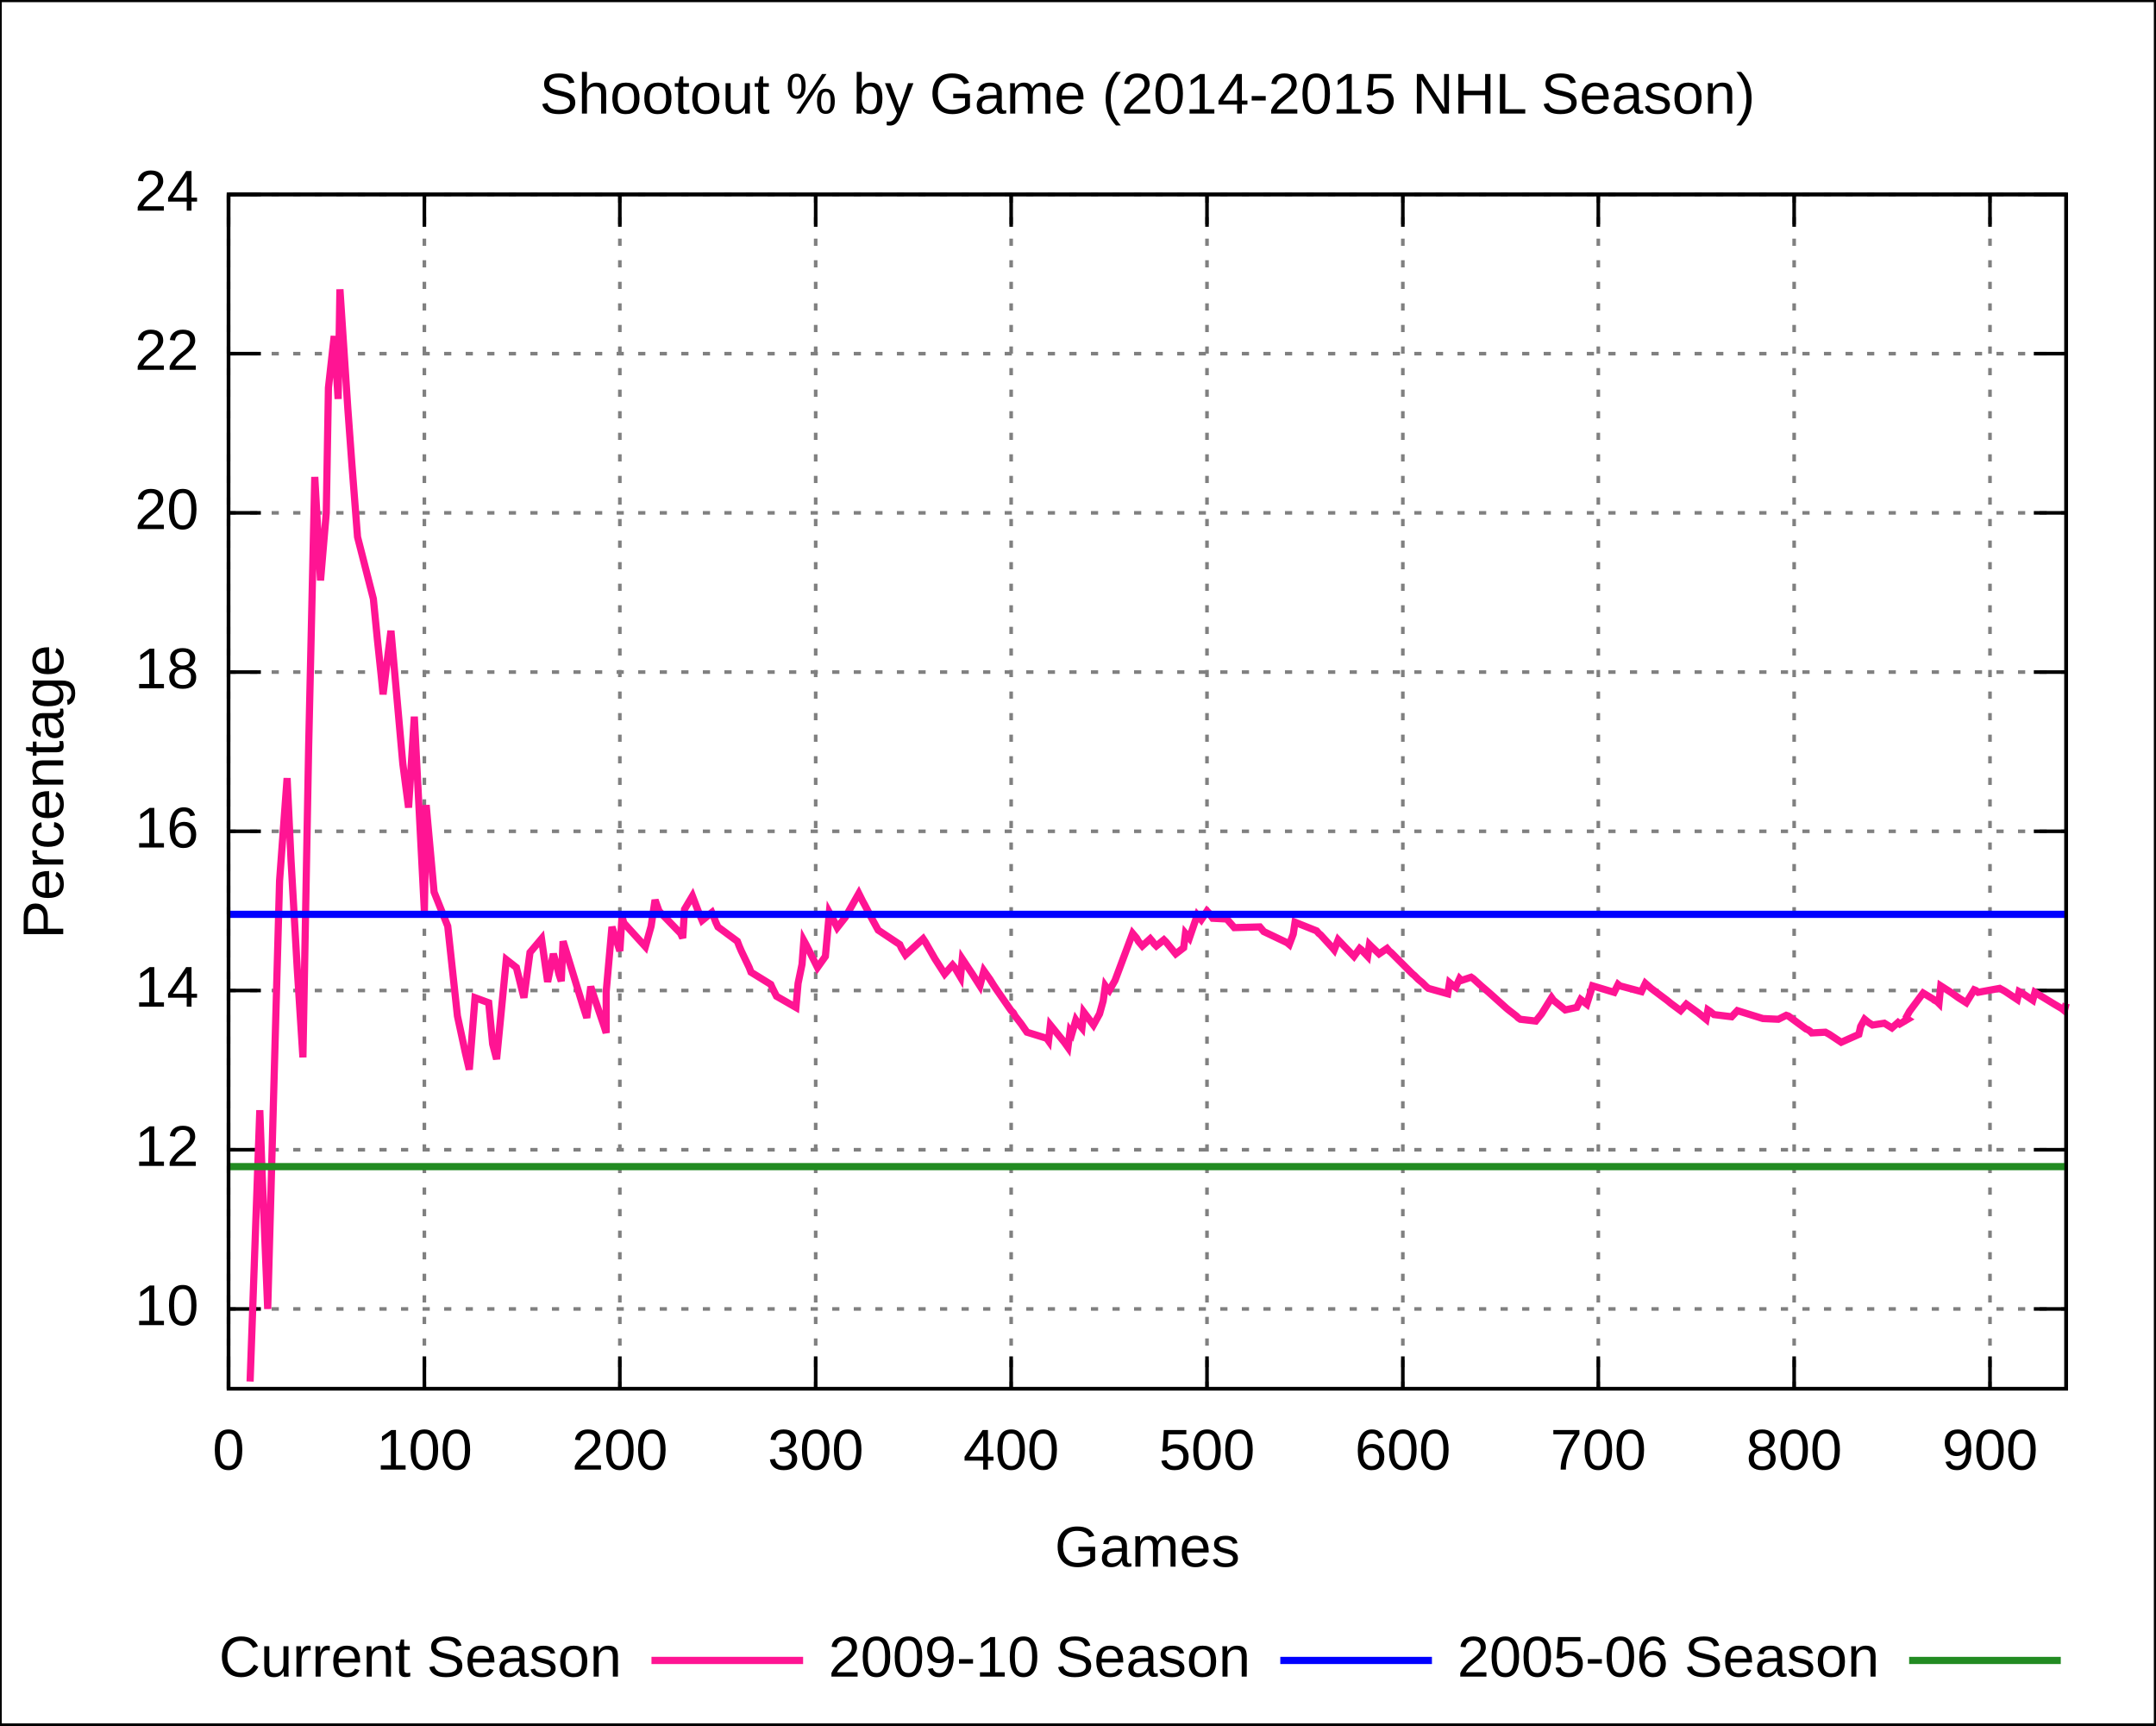
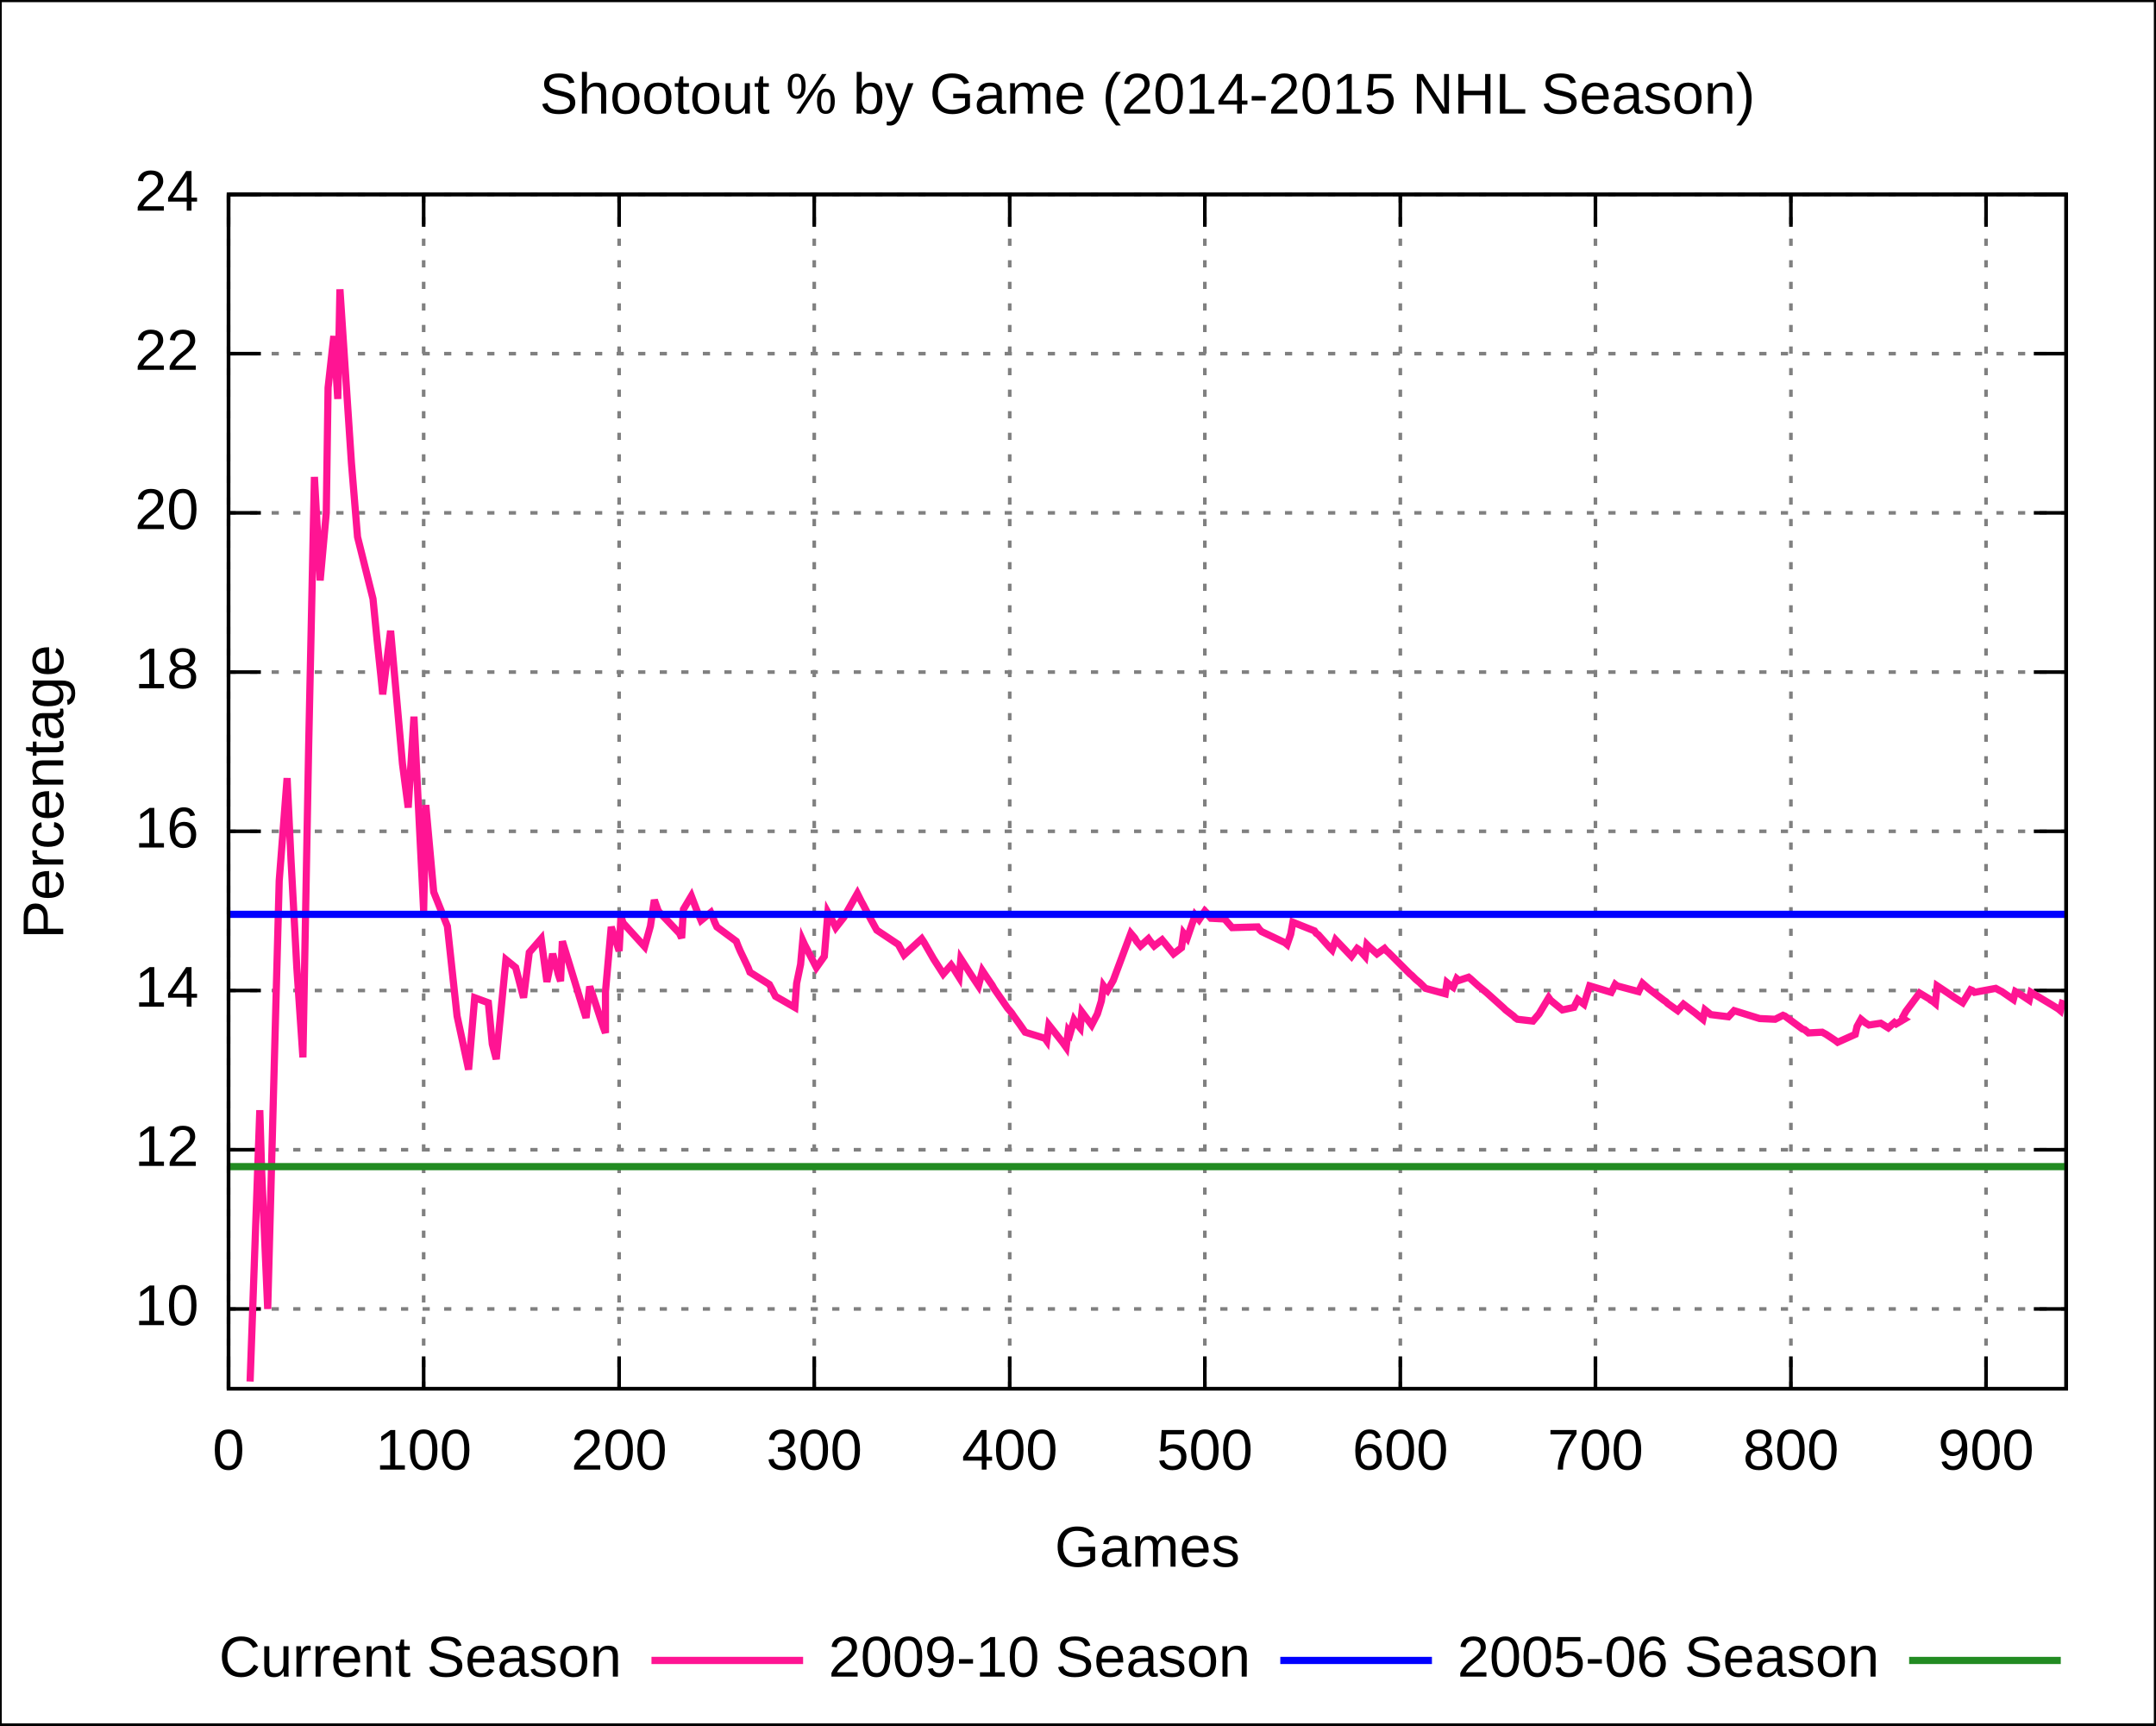
<svg xmlns="http://www.w3.org/2000/svg" xmlns:xlink="http://www.w3.org/1999/xlink" width="600" height="480" viewBox="0 0 600 480">
  <g id="gnuplot_canvas">
    <rect x="0" y="0" width="600" height="480" fill="none" />
    <defs>
      <circle id="gpDot" r="0.5" stroke-width="0.5" />
      <path id="gpPt0" stroke-width="0.222" stroke="currentColor" d="M-1,0 h2 M0,-1 v2" />
      <path id="gpPt1" stroke-width="0.222" stroke="currentColor" d="M-1,-1 L1,1 M1,-1 L-1,1" />
      <path id="gpPt2" stroke-width="0.222" stroke="currentColor" d="M-1,0 L1,0 M0,-1 L0,1 M-1,-1 L1,1 M-1,1 L1,-1" />
      <rect id="gpPt3" stroke-width="0.222" stroke="currentColor" x="-1" y="-1" width="2" height="2" />
      <rect id="gpPt4" stroke-width="0.222" stroke="currentColor" fill="currentColor" x="-1" y="-1" width="2" height="2" />
      <circle id="gpPt5" stroke-width="0.222" stroke="currentColor" cx="0" cy="0" r="1" />
      <use xlink:href="#gpPt5" id="gpPt6" fill="currentColor" stroke="none" />
      <path id="gpPt7" stroke-width="0.222" stroke="currentColor" d="M0,-1.33 L-1.33,0.67 L1.33,0.67 z" />
      <use xlink:href="#gpPt7" id="gpPt8" fill="currentColor" stroke="none" />
      <use xlink:href="#gpPt7" id="gpPt9" stroke="currentColor" transform="rotate(180)" />
      <use xlink:href="#gpPt9" id="gpPt10" fill="currentColor" stroke="none" />
      <use xlink:href="#gpPt3" id="gpPt11" stroke="currentColor" transform="rotate(45)" />
      <use xlink:href="#gpPt11" id="gpPt12" fill="currentColor" stroke="none" />
    </defs>
    <g style="fill:none; color:white; stroke:currentColor; stroke-width:1.00; stroke-linecap:butt; stroke-linejoin:miter">
</g>
    <g style="fill:none; color:black; stroke:currentColor; stroke-width:1.00; stroke-linecap:butt; stroke-linejoin:miter">
      <g style="stroke:none; shape-rendering:crispEdges">
        <polygon fill="rgb(255, 255, 255)" points="0.0,480.0 599.9,480.0 599.9,0.1 0.0,0.1 " />
      </g>
      <path stroke="black" d="M0.0,480.0 L0.0,0.1 L599.9,0.1 L599.9,480.0 L0.0,480.0  " />
    </g>
    <g style="fill:none; color:gray; stroke:currentColor; stroke-width:1.00; stroke-linecap:butt; stroke-linejoin:miter">
      <path stroke="gray" stroke-dasharray=" 2,4" class="gridline" d="M63.6,364.2 L575.0,364.2  " />
    </g>
    <g style="fill:none; color:black; stroke:currentColor; stroke-width:1.00; stroke-linecap:butt; stroke-linejoin:miter">
      <path stroke="black" d="M63.6,364.2 L72.6,364.2 M575.0,364.2 L566.0,364.2  " />
      <g transform="translate(55.3,368.7)" style="stroke:none; fill:black; font-family:Arial; font-size:12.00pt; text-anchor:end">
        <text> 10</text>
      </g>
    </g>
    <g style="fill:none; color:gray; stroke:currentColor; stroke-width:1.00; stroke-linecap:butt; stroke-linejoin:miter">
      <path stroke="gray" stroke-dasharray=" 2,4" class="gridline" d="M63.6,319.9 L575.0,319.9  " />
    </g>
    <g style="fill:none; color:black; stroke:currentColor; stroke-width:1.00; stroke-linecap:butt; stroke-linejoin:miter">
      <path stroke="black" d="M63.6,319.9 L72.6,319.9 M575.0,319.9 L566.0,319.9  " />
      <g transform="translate(55.3,324.4)" style="stroke:none; fill:black; font-family:Arial; font-size:12.00pt; text-anchor:end">
        <text> 12</text>
      </g>
    </g>
    <g style="fill:none; color:gray; stroke:currentColor; stroke-width:1.00; stroke-linecap:butt; stroke-linejoin:miter">
      <path stroke="gray" stroke-dasharray=" 2,4" class="gridline" d="M63.6,275.6 L575.0,275.6  " />
    </g>
    <g style="fill:none; color:black; stroke:currentColor; stroke-width:1.00; stroke-linecap:butt; stroke-linejoin:miter">
      <path stroke="black" d="M63.6,275.6 L72.6,275.6 M575.0,275.6 L566.0,275.6  " />
      <g transform="translate(55.3,280.1)" style="stroke:none; fill:black; font-family:Arial; font-size:12.00pt; text-anchor:end">
        <text> 14</text>
      </g>
    </g>
    <g style="fill:none; color:gray; stroke:currentColor; stroke-width:1.00; stroke-linecap:butt; stroke-linejoin:miter">
      <path stroke="gray" stroke-dasharray=" 2,4" class="gridline" d="M63.6,231.3 L575.0,231.3  " />
    </g>
    <g style="fill:none; color:black; stroke:currentColor; stroke-width:1.00; stroke-linecap:butt; stroke-linejoin:miter">
      <path stroke="black" d="M63.6,231.3 L72.6,231.3 M575.0,231.3 L566.0,231.3  " />
      <g transform="translate(55.3,235.8)" style="stroke:none; fill:black; font-family:Arial; font-size:12.00pt; text-anchor:end">
        <text> 16</text>
      </g>
    </g>
    <g style="fill:none; color:gray; stroke:currentColor; stroke-width:1.00; stroke-linecap:butt; stroke-linejoin:miter">
      <path stroke="gray" stroke-dasharray=" 2,4" class="gridline" d="M63.6,187.0 L575.0,187.0  " />
    </g>
    <g style="fill:none; color:black; stroke:currentColor; stroke-width:1.00; stroke-linecap:butt; stroke-linejoin:miter">
      <path stroke="black" d="M63.6,187.0 L72.6,187.0 M575.0,187.0 L566.0,187.0  " />
      <g transform="translate(55.3,191.5)" style="stroke:none; fill:black; font-family:Arial; font-size:12.00pt; text-anchor:end">
        <text> 18</text>
      </g>
    </g>
    <g style="fill:none; color:gray; stroke:currentColor; stroke-width:1.00; stroke-linecap:butt; stroke-linejoin:miter">
      <path stroke="gray" stroke-dasharray=" 2,4" class="gridline" d="M63.6,142.7 L575.0,142.7  " />
    </g>
    <g style="fill:none; color:black; stroke:currentColor; stroke-width:1.00; stroke-linecap:butt; stroke-linejoin:miter">
      <path stroke="black" d="M63.6,142.7 L72.6,142.7 M575.0,142.7 L566.0,142.7  " />
      <g transform="translate(55.3,147.2)" style="stroke:none; fill:black; font-family:Arial; font-size:12.00pt; text-anchor:end">
        <text> 20</text>
      </g>
    </g>
    <g style="fill:none; color:gray; stroke:currentColor; stroke-width:1.00; stroke-linecap:butt; stroke-linejoin:miter">
      <path stroke="gray" stroke-dasharray=" 2,4" class="gridline" d="M63.6,98.4 L575.0,98.4  " />
    </g>
    <g style="fill:none; color:black; stroke:currentColor; stroke-width:1.00; stroke-linecap:butt; stroke-linejoin:miter">
      <path stroke="black" d="M63.6,98.4 L72.6,98.4 M575.0,98.4 L566.0,98.4  " />
      <g transform="translate(55.3,102.9)" style="stroke:none; fill:black; font-family:Arial; font-size:12.00pt; text-anchor:end">
        <text> 22</text>
      </g>
    </g>
    <g style="fill:none; color:gray; stroke:currentColor; stroke-width:1.00; stroke-linecap:butt; stroke-linejoin:miter">
      <path stroke="gray" stroke-dasharray=" 2,4" class="gridline" d="M63.6,54.1 L575.0,54.1  " />
    </g>
    <g style="fill:none; color:black; stroke:currentColor; stroke-width:1.00; stroke-linecap:butt; stroke-linejoin:miter">
      <path stroke="black" d="M63.6,54.1 L72.6,54.1 M575.0,54.1 L566.0,54.1  " />
      <g transform="translate(55.3,58.6)" style="stroke:none; fill:black; font-family:Arial; font-size:12.00pt; text-anchor:end">
        <text> 24</text>
      </g>
    </g>
    <g style="fill:none; color:gray; stroke:currentColor; stroke-width:1.00; stroke-linecap:butt; stroke-linejoin:miter">
      <path stroke="gray" stroke-dasharray=" 2,4" class="gridline" d="M63.6,386.4 L63.6,54.1  " />
    </g>
    <g style="fill:none; color:black; stroke:currentColor; stroke-width:1.00; stroke-linecap:butt; stroke-linejoin:miter">
      <path stroke="black" d="M63.6,386.4 L63.6,377.4 M63.6,54.1 L63.6,63.1  " />
      <g transform="translate(63.6,408.9)" style="stroke:none; fill:black; font-family:Arial; font-size:12.00pt; text-anchor:middle">
        <text> 0</text>
      </g>
    </g>
    <g style="fill:none; color:gray; stroke:currentColor; stroke-width:1.00; stroke-linecap:butt; stroke-linejoin:miter">
-       <path stroke="gray" stroke-dasharray=" 2,4" class="gridline" d="M118.1,386.4 L118.1,54.1  " />
-     </g>
-     <g style="fill:none; color:black; stroke:currentColor; stroke-width:1.00; stroke-linecap:butt; stroke-linejoin:miter">
-       <path stroke="black" d="M118.1,386.4 L118.1,377.4 M118.1,54.1 L118.1,63.1  " />
-       <g transform="translate(118.1,408.9)" style="stroke:none; fill:black; font-family:Arial; font-size:12.00pt; text-anchor:middle">
+       <path stroke="gray" stroke-dasharray=" 2,4" class="gridline" d="M117.9,386.4 L117.9,54.1  " />
+     </g>
+     <g style="fill:none; color:black; stroke:currentColor; stroke-width:1.00; stroke-linecap:butt; stroke-linejoin:miter">
+       <path stroke="black" d="M117.9,386.4 L117.9,377.4 M117.9,54.1 L117.9,63.1  " />
+       <g transform="translate(117.9,408.9)" style="stroke:none; fill:black; font-family:Arial; font-size:12.00pt; text-anchor:middle">
        <text> 100</text>
      </g>
    </g>
    <g style="fill:none; color:gray; stroke:currentColor; stroke-width:1.00; stroke-linecap:butt; stroke-linejoin:miter">
-       <path stroke="gray" stroke-dasharray=" 2,4" class="gridline" d="M172.5,386.4 L172.5,54.1  " />
-     </g>
-     <g style="fill:none; color:black; stroke:currentColor; stroke-width:1.00; stroke-linecap:butt; stroke-linejoin:miter">
-       <path stroke="black" d="M172.5,386.4 L172.5,377.4 M172.5,54.1 L172.5,63.1  " />
-       <g transform="translate(172.5,408.9)" style="stroke:none; fill:black; font-family:Arial; font-size:12.00pt; text-anchor:middle">
+       <path stroke="gray" stroke-dasharray=" 2,4" class="gridline" d="M172.3,386.4 L172.3,54.1  " />
+     </g>
+     <g style="fill:none; color:black; stroke:currentColor; stroke-width:1.00; stroke-linecap:butt; stroke-linejoin:miter">
+       <path stroke="black" d="M172.3,386.4 L172.3,377.4 M172.3,54.1 L172.3,63.1  " />
+       <g transform="translate(172.3,408.9)" style="stroke:none; fill:black; font-family:Arial; font-size:12.00pt; text-anchor:middle">
        <text> 200</text>
      </g>
    </g>
    <g style="fill:none; color:gray; stroke:currentColor; stroke-width:1.00; stroke-linecap:butt; stroke-linejoin:miter">
-       <path stroke="gray" stroke-dasharray=" 2,4" class="gridline" d="M227.0,386.4 L227.0,54.1  " />
-     </g>
-     <g style="fill:none; color:black; stroke:currentColor; stroke-width:1.00; stroke-linecap:butt; stroke-linejoin:miter">
-       <path stroke="black" d="M227.0,386.4 L227.0,377.4 M227.0,54.1 L227.0,63.1  " />
-       <g transform="translate(227.0,408.9)" style="stroke:none; fill:black; font-family:Arial; font-size:12.00pt; text-anchor:middle">
+       <path stroke="gray" stroke-dasharray=" 2,4" class="gridline" d="M226.6,386.4 L226.6,54.1  " />
+     </g>
+     <g style="fill:none; color:black; stroke:currentColor; stroke-width:1.00; stroke-linecap:butt; stroke-linejoin:miter">
+       <path stroke="black" d="M226.6,386.4 L226.6,377.4 M226.6,54.1 L226.6,63.1  " />
+       <g transform="translate(226.6,408.9)" style="stroke:none; fill:black; font-family:Arial; font-size:12.00pt; text-anchor:middle">
        <text> 300</text>
      </g>
    </g>
    <g style="fill:none; color:gray; stroke:currentColor; stroke-width:1.00; stroke-linecap:butt; stroke-linejoin:miter">
-       <path stroke="gray" stroke-dasharray=" 2,4" class="gridline" d="M281.4,386.4 L281.4,54.1  " />
-     </g>
-     <g style="fill:none; color:black; stroke:currentColor; stroke-width:1.00; stroke-linecap:butt; stroke-linejoin:miter">
-       <path stroke="black" d="M281.4,386.4 L281.4,377.4 M281.4,54.1 L281.4,63.1  " />
-       <g transform="translate(281.4,408.9)" style="stroke:none; fill:black; font-family:Arial; font-size:12.00pt; text-anchor:middle">
+       <path stroke="gray" stroke-dasharray=" 2,4" class="gridline" d="M281.0,386.4 L281.0,54.1  " />
+     </g>
+     <g style="fill:none; color:black; stroke:currentColor; stroke-width:1.00; stroke-linecap:butt; stroke-linejoin:miter">
+       <path stroke="black" d="M281.0,386.4 L281.0,377.4 M281.0,54.1 L281.0,63.1  " />
+       <g transform="translate(281.0,408.9)" style="stroke:none; fill:black; font-family:Arial; font-size:12.00pt; text-anchor:middle">
        <text> 400</text>
      </g>
    </g>
    <g style="fill:none; color:gray; stroke:currentColor; stroke-width:1.00; stroke-linecap:butt; stroke-linejoin:miter">
-       <path stroke="gray" stroke-dasharray=" 2,4" class="gridline" d="M335.9,386.4 L335.9,54.1  " />
-     </g>
-     <g style="fill:none; color:black; stroke:currentColor; stroke-width:1.00; stroke-linecap:butt; stroke-linejoin:miter">
-       <path stroke="black" d="M335.9,386.4 L335.9,377.4 M335.9,54.1 L335.9,63.1  " />
-       <g transform="translate(335.9,408.9)" style="stroke:none; fill:black; font-family:Arial; font-size:12.00pt; text-anchor:middle">
+       <path stroke="gray" stroke-dasharray=" 2,4" class="gridline" d="M335.3,386.4 L335.3,54.1  " />
+     </g>
+     <g style="fill:none; color:black; stroke:currentColor; stroke-width:1.00; stroke-linecap:butt; stroke-linejoin:miter">
+       <path stroke="black" d="M335.3,386.4 L335.3,377.4 M335.3,54.1 L335.3,63.1  " />
+       <g transform="translate(335.3,408.9)" style="stroke:none; fill:black; font-family:Arial; font-size:12.00pt; text-anchor:middle">
        <text> 500</text>
      </g>
    </g>
    <g style="fill:none; color:gray; stroke:currentColor; stroke-width:1.00; stroke-linecap:butt; stroke-linejoin:miter">
-       <path stroke="gray" stroke-dasharray=" 2,4" class="gridline" d="M390.4,386.4 L390.4,54.1  " />
-     </g>
-     <g style="fill:none; color:black; stroke:currentColor; stroke-width:1.00; stroke-linecap:butt; stroke-linejoin:miter">
-       <path stroke="black" d="M390.4,386.4 L390.4,377.4 M390.4,54.1 L390.4,63.1  " />
-       <g transform="translate(390.4,408.9)" style="stroke:none; fill:black; font-family:Arial; font-size:12.00pt; text-anchor:middle">
+       <path stroke="gray" stroke-dasharray=" 2,4" class="gridline" d="M389.7,386.4 L389.7,54.1  " />
+     </g>
+     <g style="fill:none; color:black; stroke:currentColor; stroke-width:1.00; stroke-linecap:butt; stroke-linejoin:miter">
+       <path stroke="black" d="M389.7,386.4 L389.7,377.4 M389.7,54.1 L389.7,63.1  " />
+       <g transform="translate(389.7,408.9)" style="stroke:none; fill:black; font-family:Arial; font-size:12.00pt; text-anchor:middle">
        <text> 600</text>
      </g>
    </g>
    <g style="fill:none; color:gray; stroke:currentColor; stroke-width:1.00; stroke-linecap:butt; stroke-linejoin:miter">
-       <path stroke="gray" stroke-dasharray=" 2,4" class="gridline" d="M444.8,386.4 L444.8,54.1  " />
-     </g>
-     <g style="fill:none; color:black; stroke:currentColor; stroke-width:1.00; stroke-linecap:butt; stroke-linejoin:miter">
-       <path stroke="black" d="M444.8,386.4 L444.8,377.4 M444.8,54.1 L444.8,63.1  " />
-       <g transform="translate(444.8,408.9)" style="stroke:none; fill:black; font-family:Arial; font-size:12.00pt; text-anchor:middle">
+       <path stroke="gray" stroke-dasharray=" 2,4" class="gridline" d="M444.0,386.4 L444.0,54.1  " />
+     </g>
+     <g style="fill:none; color:black; stroke:currentColor; stroke-width:1.00; stroke-linecap:butt; stroke-linejoin:miter">
+       <path stroke="black" d="M444.0,386.4 L444.0,377.4 M444.0,54.1 L444.0,63.1  " />
+       <g transform="translate(444.0,408.9)" style="stroke:none; fill:black; font-family:Arial; font-size:12.00pt; text-anchor:middle">
        <text> 700</text>
      </g>
    </g>
    <g style="fill:none; color:gray; stroke:currentColor; stroke-width:1.00; stroke-linecap:butt; stroke-linejoin:miter">
-       <path stroke="gray" stroke-dasharray=" 2,4" class="gridline" d="M499.3,386.4 L499.3,54.1  " />
-     </g>
-     <g style="fill:none; color:black; stroke:currentColor; stroke-width:1.00; stroke-linecap:butt; stroke-linejoin:miter">
-       <path stroke="black" d="M499.3,386.4 L499.3,377.4 M499.3,54.1 L499.3,63.1  " />
-       <g transform="translate(499.3,408.9)" style="stroke:none; fill:black; font-family:Arial; font-size:12.00pt; text-anchor:middle">
+       <path stroke="gray" stroke-dasharray=" 2,4" class="gridline" d="M498.4,386.4 L498.4,54.1  " />
+     </g>
+     <g style="fill:none; color:black; stroke:currentColor; stroke-width:1.00; stroke-linecap:butt; stroke-linejoin:miter">
+       <path stroke="black" d="M498.4,386.4 L498.4,377.4 M498.4,54.1 L498.4,63.1  " />
+       <g transform="translate(498.4,408.9)" style="stroke:none; fill:black; font-family:Arial; font-size:12.00pt; text-anchor:middle">
        <text> 800</text>
      </g>
    </g>
    <g style="fill:none; color:gray; stroke:currentColor; stroke-width:1.00; stroke-linecap:butt; stroke-linejoin:miter">
-       <path stroke="gray" stroke-dasharray=" 2,4" class="gridline" d="M553.8,386.4 L553.8,54.1  " />
-     </g>
-     <g style="fill:none; color:black; stroke:currentColor; stroke-width:1.00; stroke-linecap:butt; stroke-linejoin:miter">
-       <path stroke="black" d="M553.8,386.4 L553.8,377.4 M553.8,54.1 L553.8,63.1  " />
-       <g transform="translate(553.8,408.9)" style="stroke:none; fill:black; font-family:Arial; font-size:12.00pt; text-anchor:middle">
+       <path stroke="gray" stroke-dasharray=" 2,4" class="gridline" d="M552.7,386.4 L552.7,54.1  " />
+     </g>
+     <g style="fill:none; color:black; stroke:currentColor; stroke-width:1.00; stroke-linecap:butt; stroke-linejoin:miter">
+       <path stroke="black" d="M552.7,386.4 L552.7,377.4 M552.7,54.1 L552.7,63.1  " />
+       <g transform="translate(552.7,408.9)" style="stroke:none; fill:black; font-family:Arial; font-size:12.00pt; text-anchor:middle">
        <text> 900</text>
      </g>
      <path stroke="black" d="M63.6,54.1 L63.6,386.4 L575.0,386.4 L575.0,54.1 L63.6,54.1 Z  " />
      <g transform="translate(17.6,220.3) rotate(270)" style="stroke:none; fill:black; font-family:Arial; font-size:12.00pt; text-anchor:middle">
        <text>Percentage</text>
      </g>
      <g transform="translate(319.3,435.9)" style="stroke:none; fill:black; font-family:Arial; font-size:12.00pt; text-anchor:middle">
        <text>Games</text>
      </g>
      <g transform="translate(319.3,31.6)" style="stroke:none; fill:black; font-family:Arial; font-size:12.00pt; text-anchor:middle">
        <text>Shootout % by Game (2014-2015 NHL Season)</text>
      </g>
    </g>
    <g id="gnuplot_plot_1">
      <g style="fill:none; color:white; stroke:black; stroke-width:2.00; stroke-linecap:butt; stroke-linejoin:miter">
</g>
      <g style="fill:none; color:red; stroke:currentColor; stroke-width:2.00; stroke-linecap:butt; stroke-linejoin:miter">
        <g transform="translate(173.0,466.5)" style="stroke:none; fill:black; font-family:Arial; font-size:12.00pt; text-anchor:end">
          <text>Current Season</text>
        </g>
-         <path stroke="rgb(255,  20, 147)" d="M181.3,462.0 L223.5,462.0 M69.6,384.4 L72.3,308.9 L72.9,325.3 L74.5,364.2 L77.8,245.1 L79.9,216.5    L81.0,239.5 L82.7,269.2 L84.3,294.2 L85.9,207.6 L87.6,132.7 L89.2,161.5 L90.8,142.7 L91.4,107.9    L93.0,93.5 L94.1,111.0 L94.6,80.5 L96.8,113.7 L97.9,128.8 L99.5,149.4 L103.9,166.6 L105.0,177.7    L106.1,188.1 L106.6,193.2 L108.8,175.5 L112.1,212.5 L113.7,224.7 L115.3,199.4 L118.1,253.5 L118.6,224.0    L120.8,248.2 L124.6,257.7 L127.3,282.7 L129.5,292.9 L130.6,297.6 L132.2,277.6 L136.0,279.0 L137.1,290.5    L138.2,294.7 L140.9,267.0 L143.7,269.2 L145.8,277.6 L147.5,265.0 L150.7,261.2 L152.4,273.2 L154.0,265.4    L155.1,269.2 L155.6,271.2 L156.2,273.0 L156.7,261.9 L162.2,279.8 L163.3,283.2 L164.4,274.5 L164.9,276.1    L168.2,285.8 L168.7,287.4 L168.7,275.9 L170.3,257.9 L171.4,261.2 L172.5,264.6 L173.1,255.0 L173.6,256.8    L179.6,263.4 L181.2,257.7 L182.3,250.4 L183.4,253.5 L189.4,259.7 L190.0,261.0 L190.5,253.0 L192.7,249.3    L194.3,253.5 L195.4,256.1 L198.1,253.9 L198.7,255.3 L199.2,256.6 L199.8,257.9 L205.2,261.9 L205.7,263.2    L206.3,264.6 L208.5,269.2 L209.0,270.5 L214.5,273.9 L215.0,275.0 L216.1,277.2 L221.5,280.3 L222.1,273.6    L223.2,268.3 L223.7,261.7 L224.3,262.8 L227.5,269.2 L229.7,266.1 L230.8,253.9 L231.9,255.9 L233.0,258.1    L235.2,255.3 L239.0,248.6 L240.1,250.8 L240.6,251.7 L242.8,255.9 L243.3,256.8 L243.9,257.9 L244.4,258.8    L250.4,262.8 L250.9,263.9 L252.0,265.7 L256.9,261.2 L257.5,262.1 L260.2,266.8 L262.9,271.0 L265.1,268.5    L265.7,269.2 L267.3,271.9 L267.8,266.8 L270.6,271.0 L272.7,274.3 L273.8,270.1 L275.5,272.5 L276.5,274.1    L277.1,275.0 L280.9,280.5 L281.4,281.2 L282.0,281.8 L282.5,282.7 L284.2,284.9 L285.8,287.2 L291.3,288.9    L291.8,289.6 L292.3,285.2 L296.2,290.0 L297.2,291.4 L297.8,286.9 L298.3,287.6 L299.4,283.8 L300.0,284.7    L301.1,286.0 L301.6,281.6 L304.3,285.2 L306.0,282.1 L307.0,278.5 L307.6,274.3 L308.1,275.0 L308.7,275.6    L310.3,272.8 L315.2,259.7 L316.3,261.0 L316.8,261.9 L317.9,263.2 L320.1,261.2 L320.7,261.9 L321.2,262.6    L321.8,263.2 L323.9,261.5 L324.5,262.1 L327.2,265.4 L329.4,263.7 L329.9,259.7 L331.0,261.0 L333.2,254.6    L334.3,255.9 L335.9,253.5 L336.5,254.1 L337.0,254.8 L337.5,255.5 L341.4,255.7 L343.5,258.1 L350.6,257.9    L351.2,258.6 L351.7,259.2 L358.2,262.3 L358.8,262.8 L359.9,259.9 L360.4,256.6 L366.4,259.0 L367.0,259.7    L367.5,260.1 L370.8,263.7 L371.3,264.3 L372.4,261.5 L376.8,266.1 L378.4,263.9 L378.9,264.3 L380.6,266.1    L381.1,262.8 L381.7,263.4 L383.8,265.4 L386.0,263.9 L386.6,264.6 L387.1,265.0 L388.2,266.1 L388.7,266.6    L389.3,267.2 L393.1,271.0 L393.6,271.4 L394.7,272.5 L395.8,273.4 L396.9,274.5 L397.5,275.0 L402.9,276.5    L403.4,273.4 L404.0,273.9 L404.5,274.3 L405.1,274.7 L406.2,272.3 L406.7,272.8 L409.4,271.9 L410.0,272.3    L412.2,274.3 L414.3,276.1 L419.2,280.5 L419.8,281.0 L422.0,282.7 L422.5,283.2 L423.1,283.6 L427.4,284.1    L429.0,282.1 L431.8,277.6 L432.3,278.3 L434.5,280.1 L435.6,281.0 L438.8,280.3 L439.9,278.1 L441.6,279.4    L443.2,274.3 L449.2,276.1 L450.3,273.9 L450.8,274.3 L456.8,275.9 L457.9,273.6 L459.5,275.0 L463.9,278.3    L464.4,278.7 L465.0,279.2 L467.7,281.2 L469.3,279.4 L472.6,281.8 L474.8,283.6 L475.3,281.0 L475.9,281.4    L476.4,281.8 L477.0,282.3 L481.9,282.9 L483.5,281.2 L490.6,283.4 L494.9,283.6 L497.1,282.5 L497.7,282.7    L502.6,286.3 L503.1,286.5 L503.7,286.9 L504.2,287.4 L508.0,287.2 L509.1,287.8 L511.8,289.6 L512.4,290.0    L517.3,287.8 L517.8,285.6 L518.9,283.6 L520.0,284.5 L521.1,285.2 L524.4,284.7 L526.5,286.0 L528.2,284.5    L528.7,284.9 L530.9,283.6 L529.8,282.9 L530.3,283.4 L531.4,281.4 L535.2,276.3 L538.5,278.3 L538.0,278.1    L539.1,278.7 L539.6,279.2 L540.1,274.3 L542.9,276.1 L545.0,277.6 L547.2,279.0 L549.4,275.4 L549.9,275.6    L550.5,276.1 L556.5,275.0 L557.6,275.6 L558.1,275.9 L561.4,278.1 L561.9,275.9 L563.0,276.5 L565.7,278.3    L566.3,276.1 L571.7,279.4 L573.9,280.7 L574.5,281.2 L575.0,279.2  " />
+         <path stroke="rgb(255,  20, 147)" d="M181.3,462.0 L223.5,462.0 M69.6,384.4 L72.3,308.9 L72.8,325.3 L74.5,364.2 L77.7,245.1 L79.9,216.5    L81.0,239.5 L82.6,269.2 L84.3,294.2 L85.9,207.6 L87.5,132.7 L89.1,161.5 L90.8,142.7 L91.3,107.9    L92.9,93.5 L94.0,111.0 L94.6,80.5 L96.8,113.7 L97.8,128.8 L99.5,149.4 L103.8,166.6 L104.9,177.7    L106.0,188.1 L106.5,193.2 L108.7,175.5 L112.0,212.5 L113.6,224.7 L115.2,199.4 L117.9,253.5 L118.5,224.0    L120.7,248.2 L124.5,257.7 L127.2,282.7 L129.4,292.9 L130.4,297.6 L132.1,277.6 L135.9,279.0 L137.0,290.5    L138.1,294.7 L140.8,267.0 L143.5,269.2 L145.7,277.6 L147.3,265.0 L150.6,261.2 L152.2,273.2 L153.8,265.4    L154.9,269.2 L155.4,271.2 L156.0,273.0 L156.5,261.9 L162.0,279.8 L163.1,283.2 L164.1,274.5 L164.7,276.1    L167.9,285.8 L168.5,287.4 L168.5,275.9 L170.1,257.9 L171.2,261.2 L172.3,264.6 L172.8,255.0 L173.4,256.8    L179.4,263.4 L181.0,257.7 L182.1,250.4 L183.2,253.5 L189.1,259.7 L189.7,261.0 L190.2,253.0 L192.4,249.3    L194.0,253.5 L195.1,256.1 L197.8,253.9 L198.4,255.3 L198.9,256.6 L199.5,257.9 L204.9,261.9 L205.4,263.2    L206.0,264.6 L208.2,269.2 L208.7,270.5 L214.1,273.9 L214.7,275.0 L215.8,277.2 L221.2,280.3 L221.7,273.6    L222.8,268.3 L223.4,261.7 L223.9,262.8 L227.2,269.2 L229.4,266.1 L230.4,253.9 L231.5,255.9 L232.6,258.1    L234.8,255.3 L238.6,248.6 L239.7,250.8 L240.2,251.7 L242.4,255.9 L242.9,256.8 L243.5,257.9 L244.0,258.8    L250.0,262.8 L250.6,263.9 L251.6,265.7 L256.5,261.2 L257.1,262.1 L259.8,266.8 L262.5,271.0 L264.7,268.5    L265.2,269.2 L266.9,271.9 L267.4,266.8 L270.1,271.0 L272.3,274.3 L273.4,270.1 L275.0,272.5 L276.1,274.1    L276.6,275.0 L280.4,280.5 L281.0,281.2 L281.5,281.8 L282.1,282.7 L283.7,284.9 L285.3,287.2 L290.8,288.9    L291.3,289.6 L291.9,285.2 L295.7,290.0 L296.7,291.4 L297.3,286.9 L297.8,287.6 L298.9,283.8 L299.5,284.7    L300.6,286.0 L301.1,281.6 L303.8,285.2 L305.4,282.1 L306.5,278.5 L307.1,274.3 L307.6,275.0 L308.2,275.6    L309.8,272.8 L314.7,259.7 L315.8,261.0 L316.3,261.9 L317.4,263.2 L319.6,261.2 L320.1,261.9 L320.7,262.6    L321.2,263.2 L323.4,261.5 L323.9,262.1 L326.6,265.4 L328.8,263.7 L329.4,259.7 L330.4,261.0 L332.6,254.6    L333.7,255.9 L335.3,253.5 L335.9,254.1 L336.4,254.8 L337.0,255.5 L340.8,255.7 L342.9,258.1 L350.0,257.9    L350.5,258.6 L351.1,259.2 L357.6,262.3 L358.2,262.8 L359.2,259.9 L359.8,256.6 L365.8,259.0 L366.3,259.7    L366.9,260.1 L370.1,263.7 L370.7,264.3 L371.7,261.5 L376.1,266.1 L377.7,263.9 L378.3,264.3 L379.9,266.1    L380.4,262.8 L381.0,263.4 L383.2,265.4 L385.3,263.9 L385.9,264.6 L386.4,265.0 L387.5,266.1 L388.0,266.6    L388.6,267.2 L392.4,271.0 L392.9,271.4 L394.0,272.5 L395.1,273.4 L396.2,274.5 L396.7,275.0 L402.2,276.5    L402.7,273.4 L403.3,273.9 L403.8,274.3 L404.4,274.7 L405.4,272.3 L406.0,272.8 L408.7,271.9 L409.2,272.3    L411.4,274.3 L413.6,276.1 L418.5,280.5 L419.0,281.0 L421.2,282.7 L421.7,283.2 L422.3,283.6 L426.6,284.1    L428.3,282.1 L431.0,277.6 L431.5,278.3 L433.7,280.1 L434.8,281.0 L438.0,280.3 L439.1,278.1 L440.8,279.4    L442.4,274.3 L448.4,276.1 L449.5,273.9 L450.0,274.3 L456.0,275.9 L457.1,273.6 L458.7,275.0 L463.0,278.3    L463.6,278.7 L464.1,279.2 L466.9,281.2 L468.5,279.4 L471.7,281.8 L473.9,283.6 L474.5,281.0 L475.0,281.4    L475.5,281.8 L476.1,282.3 L481.0,282.9 L482.6,281.2 L489.7,283.4 L494.0,283.6 L496.2,282.5 L496.7,282.7    L501.6,286.3 L502.2,286.5 L502.7,286.9 L503.3,287.4 L507.1,287.2 L508.2,287.8 L510.9,289.6 L511.4,290.0    L516.3,287.8 L516.8,285.6 L517.9,283.6 L519.0,284.5 L520.1,285.2 L523.4,284.7 L525.5,286.0 L527.2,284.5    L527.7,284.9 L529.9,283.6 L528.8,282.9 L529.3,283.4 L530.4,281.4 L534.2,276.3 L537.5,278.3 L537.0,278.1    L538.0,278.7 L538.6,279.2 L539.1,274.3 L541.8,276.1 L544.0,277.6 L546.2,279.0 L548.4,275.4 L548.9,275.6    L549.5,276.1 L555.4,275.0 L556.5,275.6 L557.1,275.9 L560.3,278.1 L560.9,275.9 L562.0,276.5 L564.7,278.3    L565.2,276.1 L570.7,279.4 L572.8,280.7 L573.4,281.2 L573.9,279.2 L574.5,279.4 L575.0,279.6  " />
      </g>
    </g>
    <g id="gnuplot_plot_2">
      <g style="fill:none; color:green; stroke:currentColor; stroke-width:2.00; stroke-linecap:butt; stroke-linejoin:miter">
        <g transform="translate(348.0,466.5)" style="stroke:none; fill:black; font-family:Arial; font-size:12.00pt; text-anchor:end">
          <text>2009-10 Season</text>
        </g>
        <path stroke="rgb(  0,   0, 255)" d="M356.3,462.0 L398.5,462.0 M63.6,254.4 L68.8,254.4 L73.9,254.4 L79.1,254.4 L84.3,254.4 L89.4,254.4    L94.6,254.4 L99.8,254.4 L104.9,254.4 L110.1,254.4 L115.3,254.4 L120.4,254.4 L125.6,254.4 L130.8,254.4    L135.9,254.4 L141.1,254.4 L146.3,254.4 L151.4,254.4 L156.6,254.4 L161.7,254.4 L166.9,254.4 L172.1,254.4    L177.2,254.4 L182.4,254.4 L187.6,254.4 L192.7,254.4 L197.9,254.4 L203.1,254.4 L208.2,254.4 L213.4,254.4    L218.6,254.4 L223.7,254.4 L228.9,254.4 L234.1,254.4 L239.2,254.4 L244.4,254.4 L249.6,254.4 L254.7,254.4    L259.9,254.4 L265.1,254.4 L270.2,254.4 L275.4,254.4 L280.6,254.4 L285.7,254.4 L290.9,254.4 L296.1,254.4    L301.2,254.4 L306.4,254.4 L311.6,254.4 L316.7,254.4 L321.9,254.4 L327.0,254.4 L332.2,254.4 L337.4,254.4    L342.5,254.4 L347.7,254.4 L352.9,254.4 L358.0,254.4 L363.2,254.4 L368.4,254.4 L373.5,254.4 L378.7,254.4    L383.9,254.4 L389.0,254.4 L394.2,254.4 L399.4,254.4 L404.5,254.4 L409.7,254.4 L414.9,254.4 L420.0,254.4    L425.2,254.4 L430.4,254.4 L435.5,254.4 L440.7,254.4 L445.9,254.4 L451.0,254.4 L456.2,254.4 L461.4,254.4    L466.5,254.4 L471.7,254.4 L476.9,254.4 L482.0,254.4 L487.2,254.4 L492.3,254.4 L497.5,254.4 L502.7,254.4    L507.8,254.4 L513.0,254.4 L518.2,254.4 L523.3,254.4 L528.5,254.4 L533.7,254.4 L538.8,254.4 L544.0,254.4    L549.2,254.4 L554.3,254.4 L559.5,254.4 L564.7,254.4 L569.8,254.4 L575.0,254.4  " />
      </g>
    </g>
    <g id="gnuplot_plot_3">
      <g style="fill:none; color:blue; stroke:currentColor; stroke-width:2.00; stroke-linecap:butt; stroke-linejoin:miter">
        <g transform="translate(523.0,466.5)" style="stroke:none; fill:black; font-family:Arial; font-size:12.00pt; text-anchor:end">
          <text>2005-06 Season</text>
        </g>
        <path stroke="rgb( 34, 139,  34)" d="M531.3,462.0 L573.5,462.0 M63.6,324.6 L68.8,324.6 L73.9,324.6 L79.1,324.6 L84.3,324.6 L89.4,324.6    L94.6,324.6 L99.8,324.6 L104.9,324.6 L110.1,324.6 L115.3,324.6 L120.4,324.6 L125.6,324.6 L130.8,324.6    L135.9,324.6 L141.1,324.6 L146.3,324.6 L151.4,324.6 L156.6,324.6 L161.7,324.6 L166.9,324.6 L172.1,324.6    L177.2,324.6 L182.4,324.6 L187.6,324.6 L192.7,324.6 L197.9,324.6 L203.1,324.6 L208.2,324.6 L213.4,324.6    L218.6,324.6 L223.7,324.6 L228.9,324.6 L234.1,324.6 L239.2,324.6 L244.4,324.6 L249.6,324.6 L254.7,324.6    L259.9,324.6 L265.1,324.6 L270.2,324.6 L275.4,324.6 L280.6,324.6 L285.7,324.6 L290.9,324.6 L296.1,324.6    L301.2,324.6 L306.4,324.6 L311.6,324.6 L316.7,324.6 L321.9,324.6 L327.0,324.6 L332.2,324.6 L337.4,324.6    L342.5,324.6 L347.7,324.6 L352.9,324.6 L358.0,324.6 L363.2,324.6 L368.4,324.6 L373.5,324.6 L378.7,324.6    L383.9,324.6 L389.0,324.6 L394.2,324.6 L399.4,324.6 L404.5,324.6 L409.7,324.6 L414.9,324.6 L420.0,324.6    L425.2,324.6 L430.4,324.6 L435.5,324.6 L440.7,324.6 L445.9,324.6 L451.0,324.6 L456.2,324.6 L461.4,324.6    L466.5,324.6 L471.7,324.6 L476.9,324.6 L482.0,324.6 L487.2,324.6 L492.3,324.6 L497.5,324.6 L502.7,324.6    L507.8,324.6 L513.0,324.6 L518.2,324.6 L523.3,324.6 L528.5,324.6 L533.7,324.6 L538.8,324.6 L544.0,324.6    L549.2,324.6 L554.3,324.6 L559.5,324.6 L564.7,324.6 L569.8,324.6 L575.0,324.6  " />
      </g>
    </g>
    <g style="fill:none; color:white; stroke:rgb( 34, 139,  34); stroke-width:1.00; stroke-linecap:butt; stroke-linejoin:miter">
</g>
    <g style="fill:none; color:black; stroke:currentColor; stroke-width:1.00; stroke-linecap:butt; stroke-linejoin:miter">
      <path stroke="black" d="M63.6,54.1 L63.6,386.4 L575.0,386.4 L575.0,54.1 L63.6,54.1 Z  " />
    </g>
  </g>
</svg>
